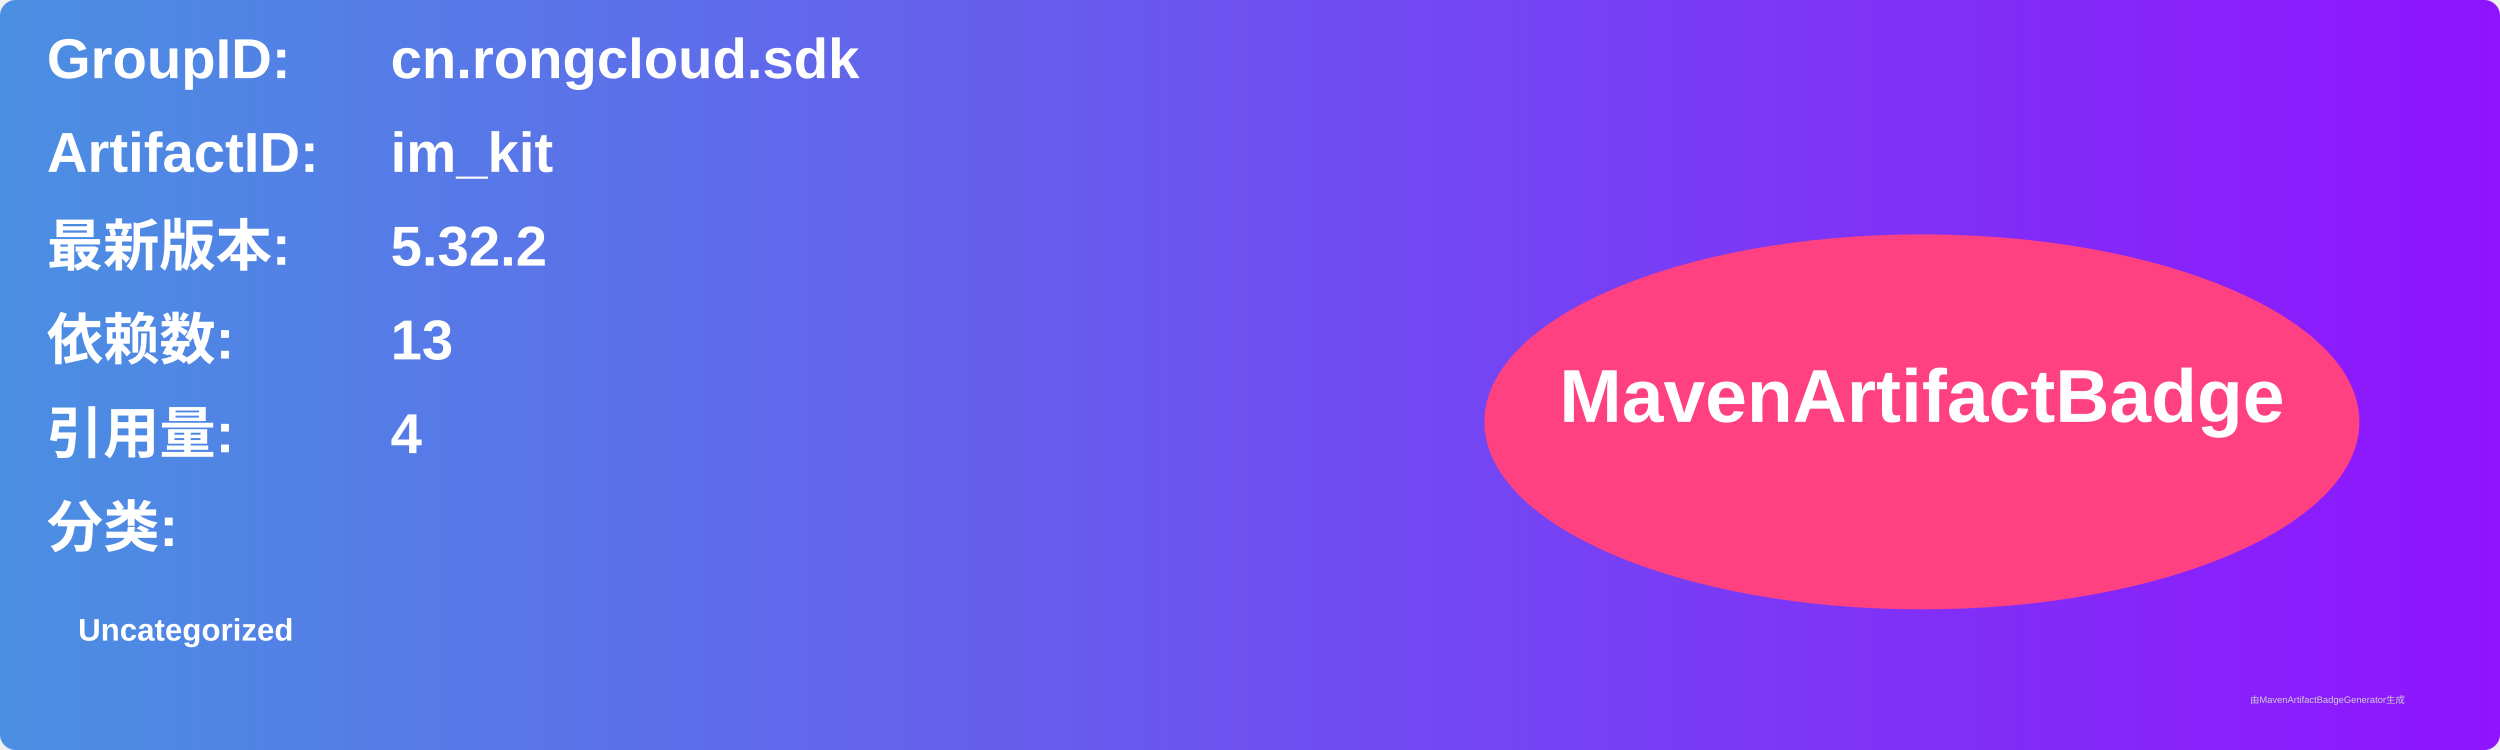
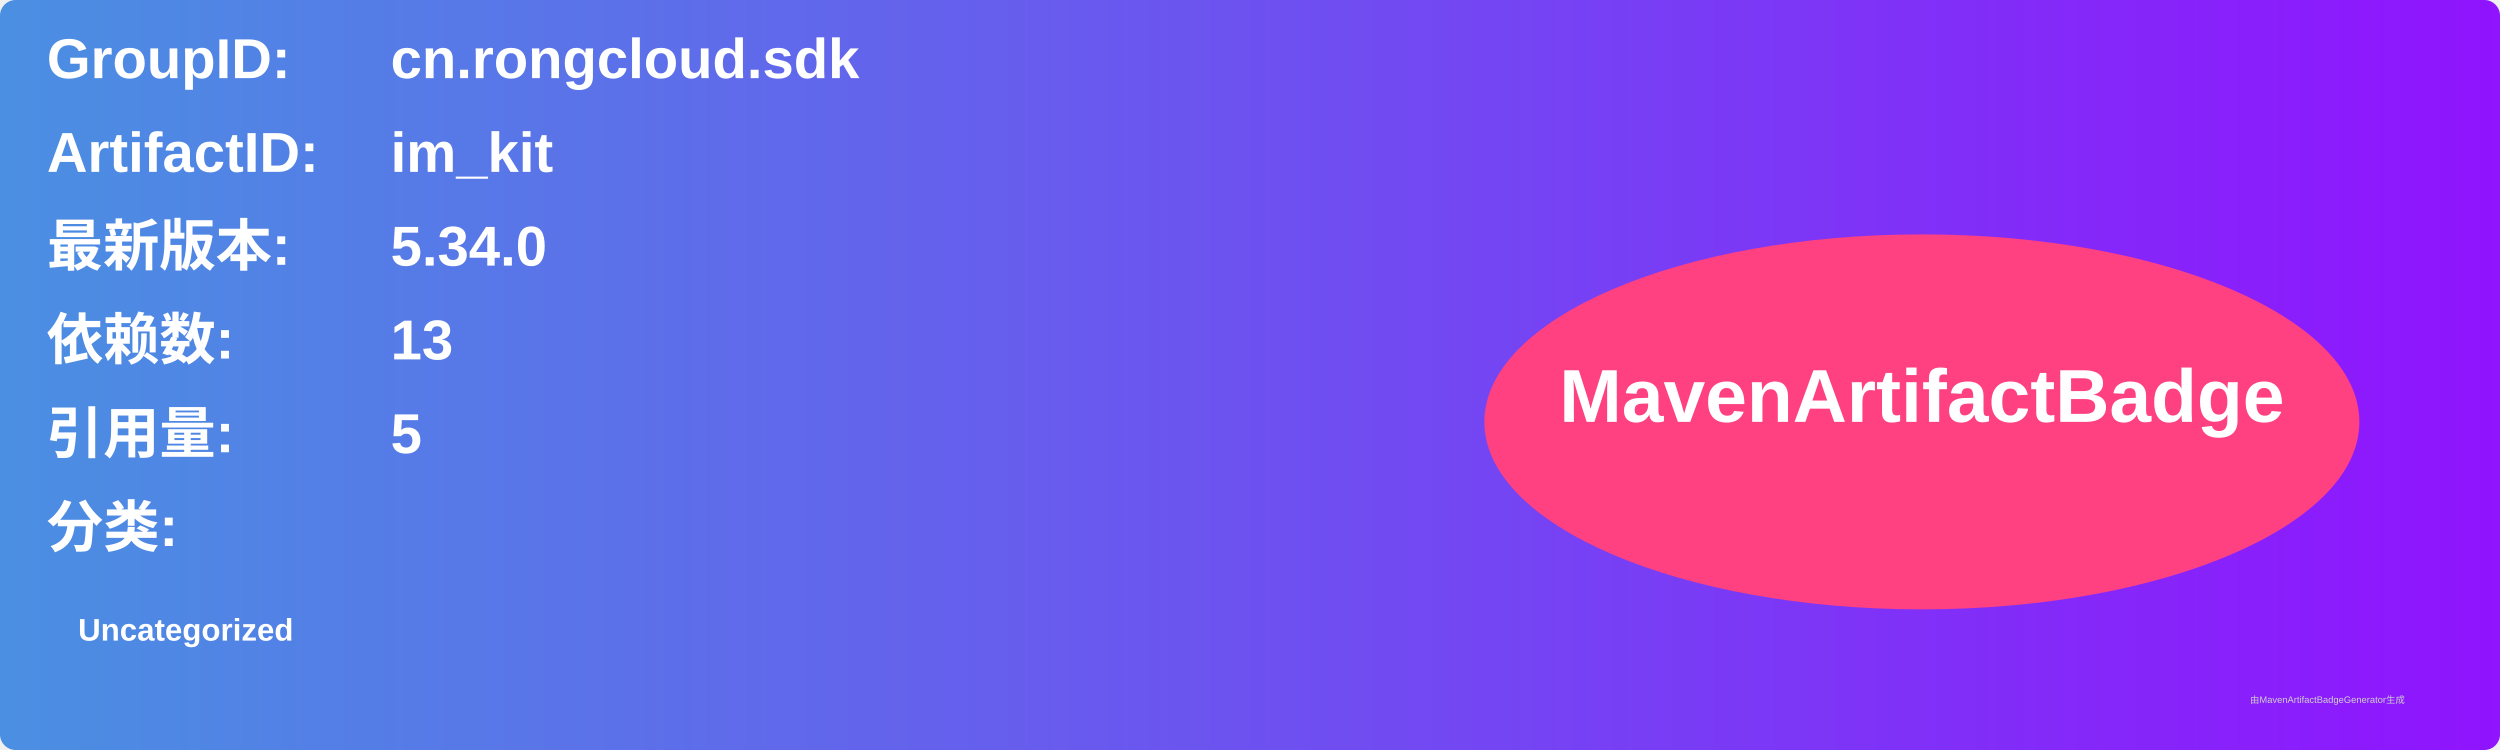
<svg xmlns="http://www.w3.org/2000/svg" width="800" height="240" viewBox="0 0 800 240">
  <linearGradient id="grad" x1="0%" y1="0%" x2="100%" y2="0%">
    <stop offset="0%" stop-color="#4a90e2" />
    <stop offset="100%" stop-color="#9013fe" />
  </linearGradient>
  <rect width="100%" height="100%" rx="5" ry="5" fill="url(#grad)" />
  <g transform="translate(15, 15)">
    <text x="0" y="10" font-family="Arial" font-size="18" fill="white" font-weight="bold" width="260">GroupID:</text>
    <text x="110" y="10" font-family="Arial" font-size="18" fill="white" font-weight="bold" width="460">cn.rongcloud.sdk</text>
    <text x="0" y="40" font-family="Arial" font-size="18" fill="white" font-weight="bold" width="260">ArtifactID:</text>
    <text x="110" y="40" font-family="Arial" font-size="18" fill="white" font-weight="bold" width="460">im_kit</text>
    <text x="0" y="70" font-family="Arial" font-size="18" fill="white" font-weight="bold">最新版本:</text>
    <text x="110" y="70" font-family="Arial" font-size="18" fill="white" font-weight="bold">
-       <tspan font-weight="bold">5.32.2</tspan>
+       <tspan font-weight="bold">5.34.0</tspan>
    </text>
    <text x="0" y="100" font-family="Arial" font-size="18" fill="white" font-weight="bold">依赖数: </text>
    <text x="110" y="100" font-family="Arial" font-size="18" fill="white">
      <tspan font-weight="bold">13</tspan>
    </text>
    <text x="0" y="130" font-family="Arial" font-size="18" fill="white" font-weight="bold">引用量: </text>
    <text x="110" y="130" font-family="Arial" font-size="18" fill="white">
-       <tspan font-weight="bold">4</tspan>
+       <tspan font-weight="bold">5</tspan>
    </text>
    <text x="0" y="160" font-family="Arial" font-size="18" fill="white" font-weight="bold">分类:</text>
    <text x="10" y="190" font-family="Arial" font-size="10" fill="white">
      <tspan font-weight="bold">Uncategorized</tspan>
    </text>
    <ellipse cx="600" cy="120" rx="140" ry="60" fill="#ff4081" />
    <text x="600" y="120" text-anchor="middle" font-family="Arial" font-size="24" fill="white" font-weight="bold">MavenArtifactBadge</text>
  </g>
  <text x="720" y="225" font-family="Arial" font-size="3" fill="#d0d0d0">由MavenArtifactBadgeGenerator生成</text>
</svg>
